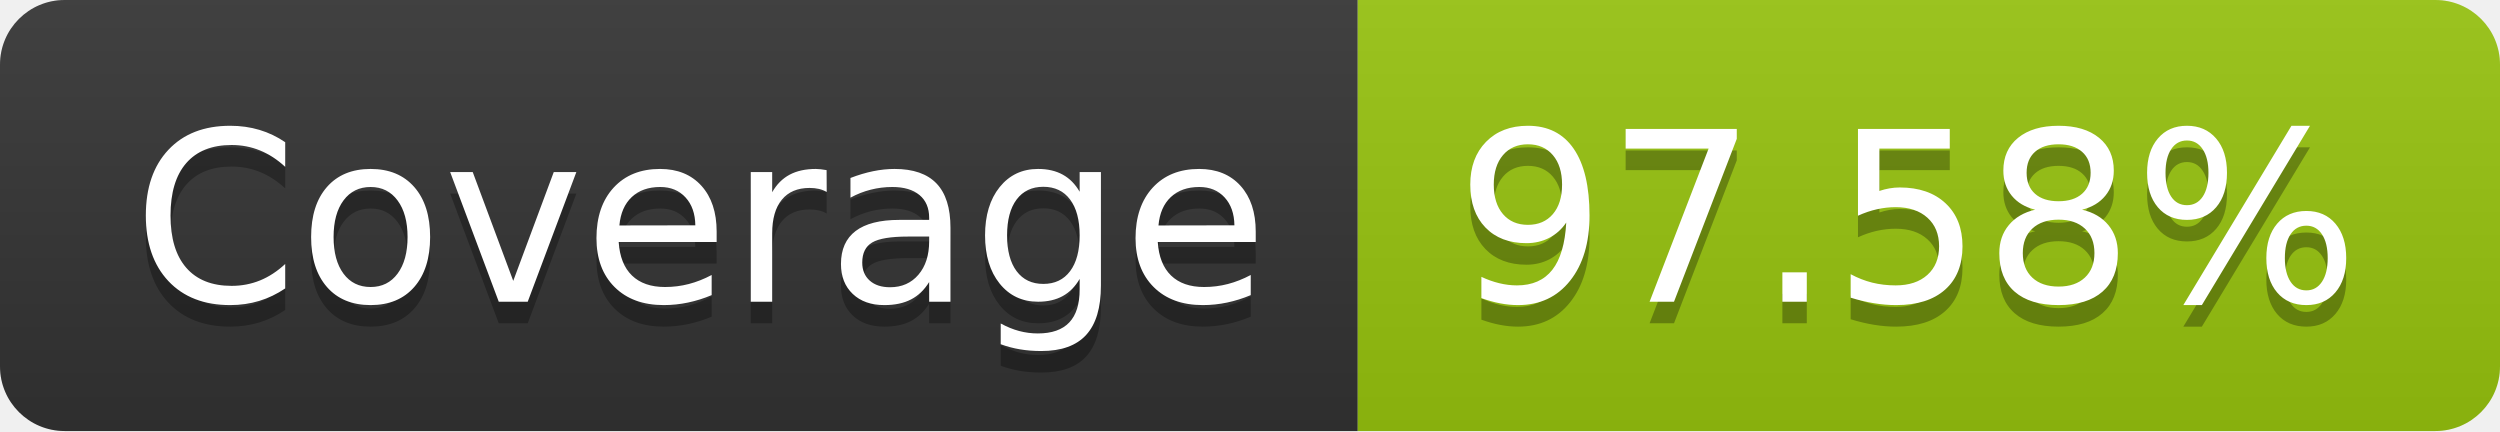
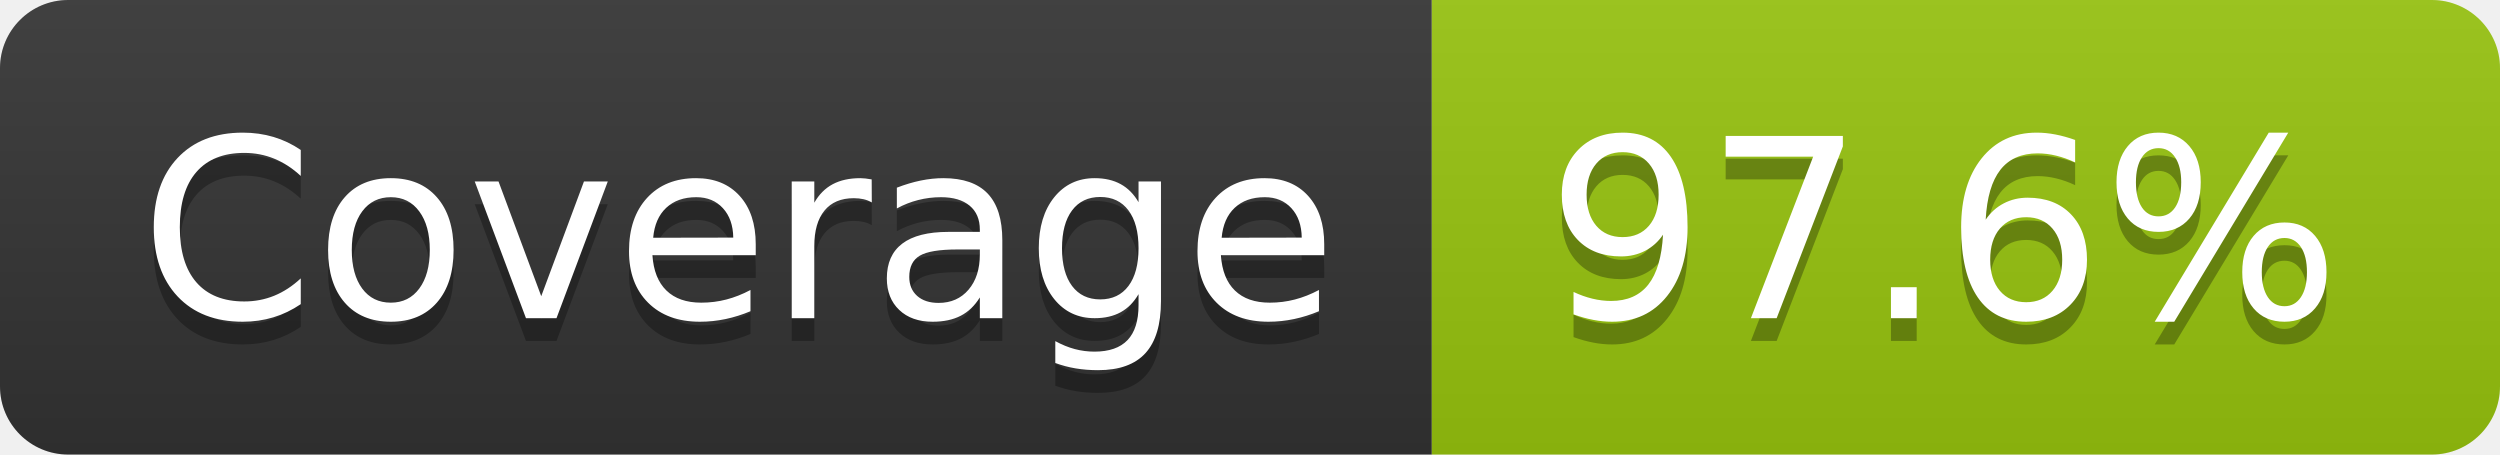
- <svg xmlns="http://www.w3.org/2000/svg" width="116" height="20" role="img" aria-label="Coverage: 97.58%">
+ <svg xmlns="http://www.w3.org/2000/svg" width="110" height="20" role="img" aria-label="Coverage: 97.6%">
  <linearGradient id="s" x2="0" y2="100%">
    <stop offset="0" stop-color="#bbb" stop-opacity=".1" />
    <stop offset="1" stop-opacity=".1" />
  </linearGradient>
  <clipPath id="r">
-     <rect width="116" height="20" rx="3" fill="#fff" />
+     <rect width="110" height="20" rx="3" fill="#fff" />
  </clipPath>
  <g clip-path="url(#r)">
    <rect width="63" height="20" fill="#333" />
-     <rect x="63" width="53" height="20" fill="#97c40f" />
-     <rect width="116" height="20" fill="url(#s)" />
+     <rect x="63" width="47" height="20" fill="#97c40f" />
+     <rect width="110" height="20" fill="url(#s)" />
  </g>
  <g fill="#fff" text-anchor="middle" font-family="Verdana,Geneva,DejaVu Sans,sans-serif" text-rendering="geometricPrecision" font-size="110">
    <text aria-hidden="true" x="325" y="150" fill="#010101" fill-opacity=".3" transform="scale(.1)" textLength="530">Coverage</text>
    <text x="325" y="140" transform="scale(.1)" fill="#fff" textLength="530">Coverage</text>
-     <text aria-hidden="true" x="885" y="150" fill="#010101" fill-opacity=".3" transform="scale(.1)" textLength="430">97.58%</text>
-     <text x="885" y="140" transform="scale(.1)" fill="#fff" textLength="430">97.58%</text>
+     <text aria-hidden="true" x="855" y="150" fill="#010101" fill-opacity=".3" transform="scale(.1)" textLength="370">97.6%</text>
+     <text x="855" y="140" transform="scale(.1)" fill="#fff" textLength="370">97.6%</text>
  </g>
</svg>
